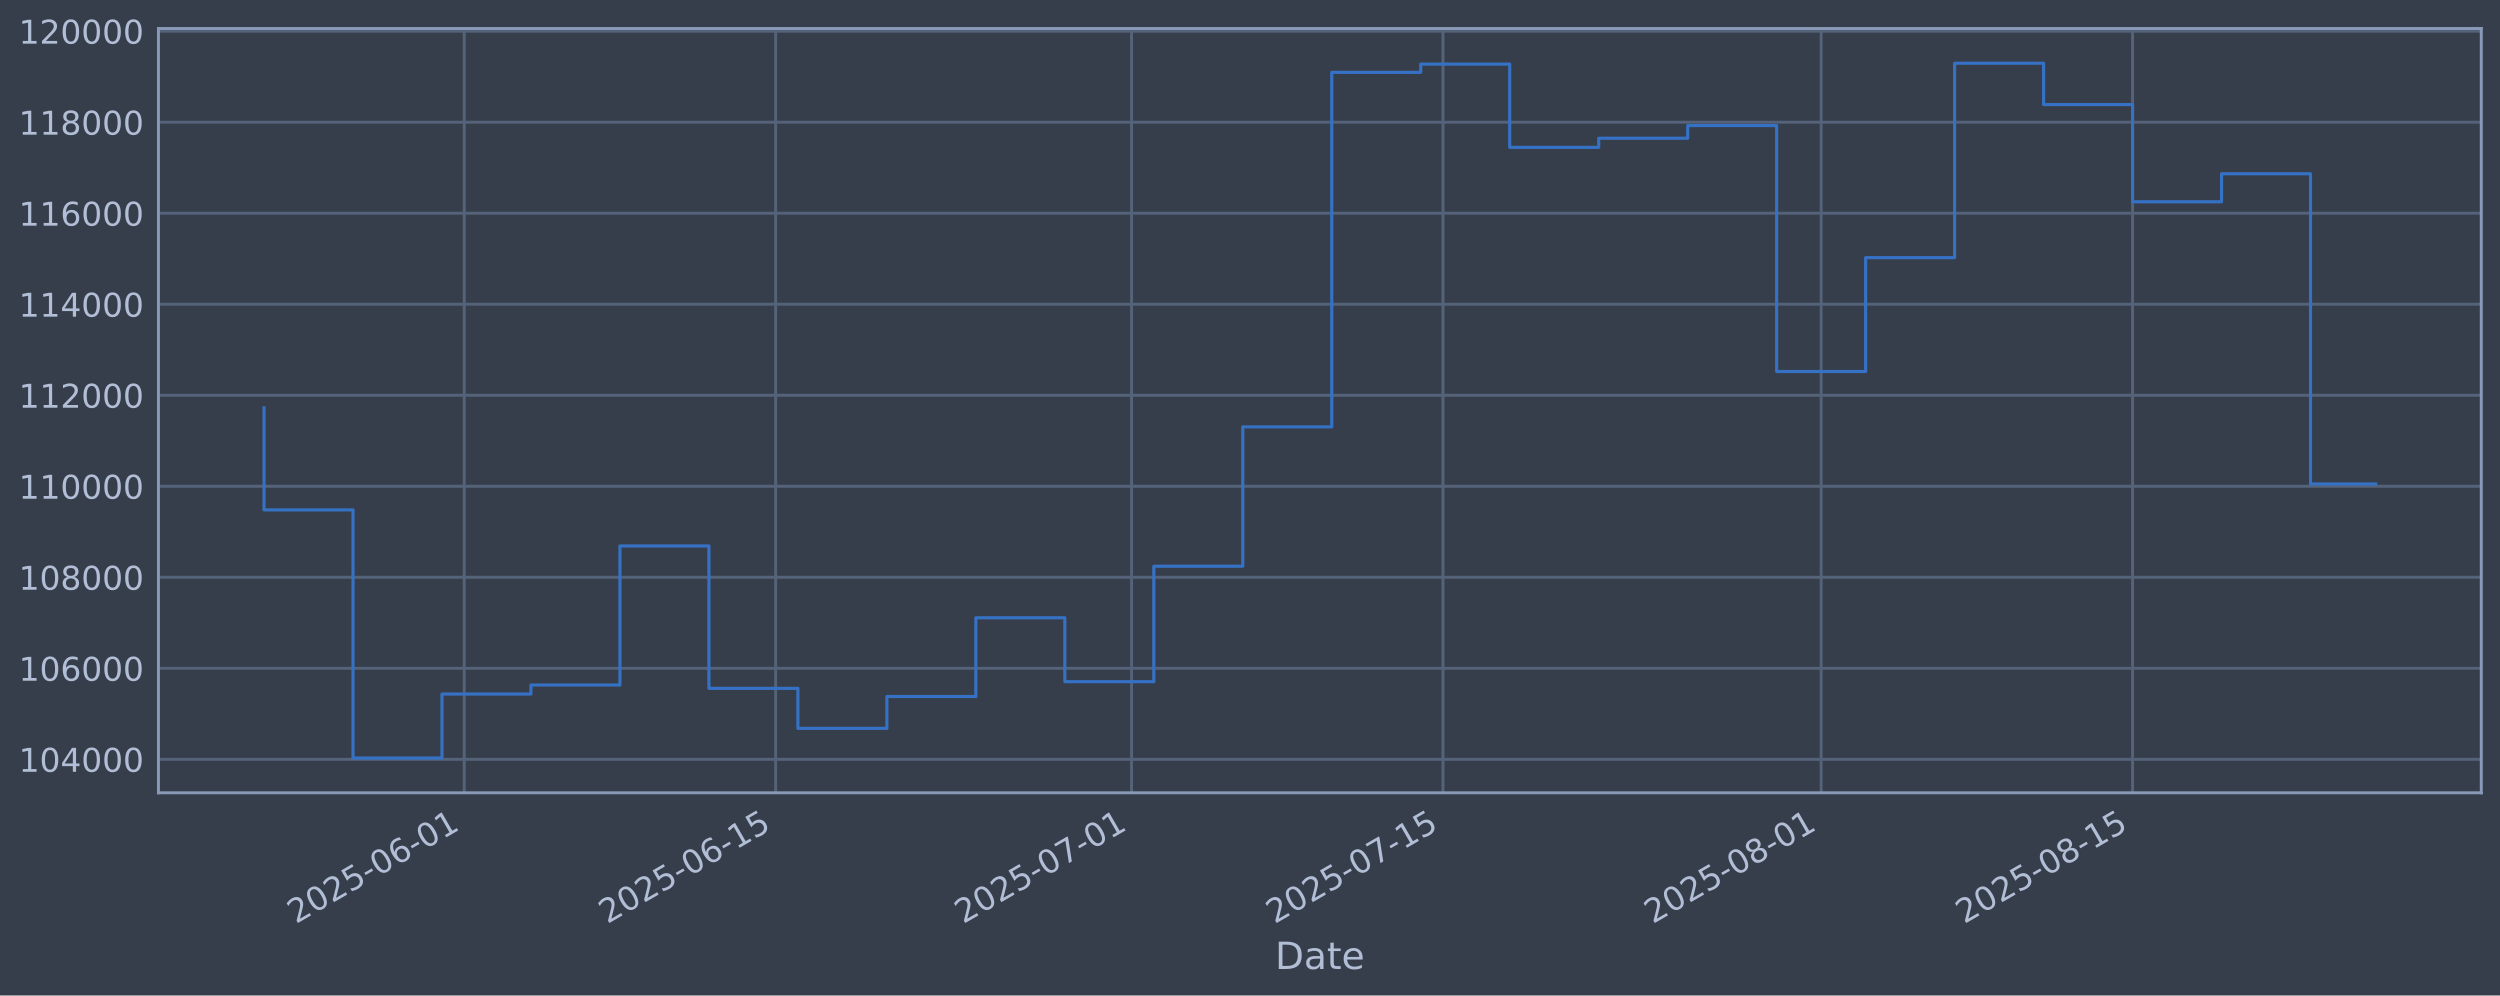
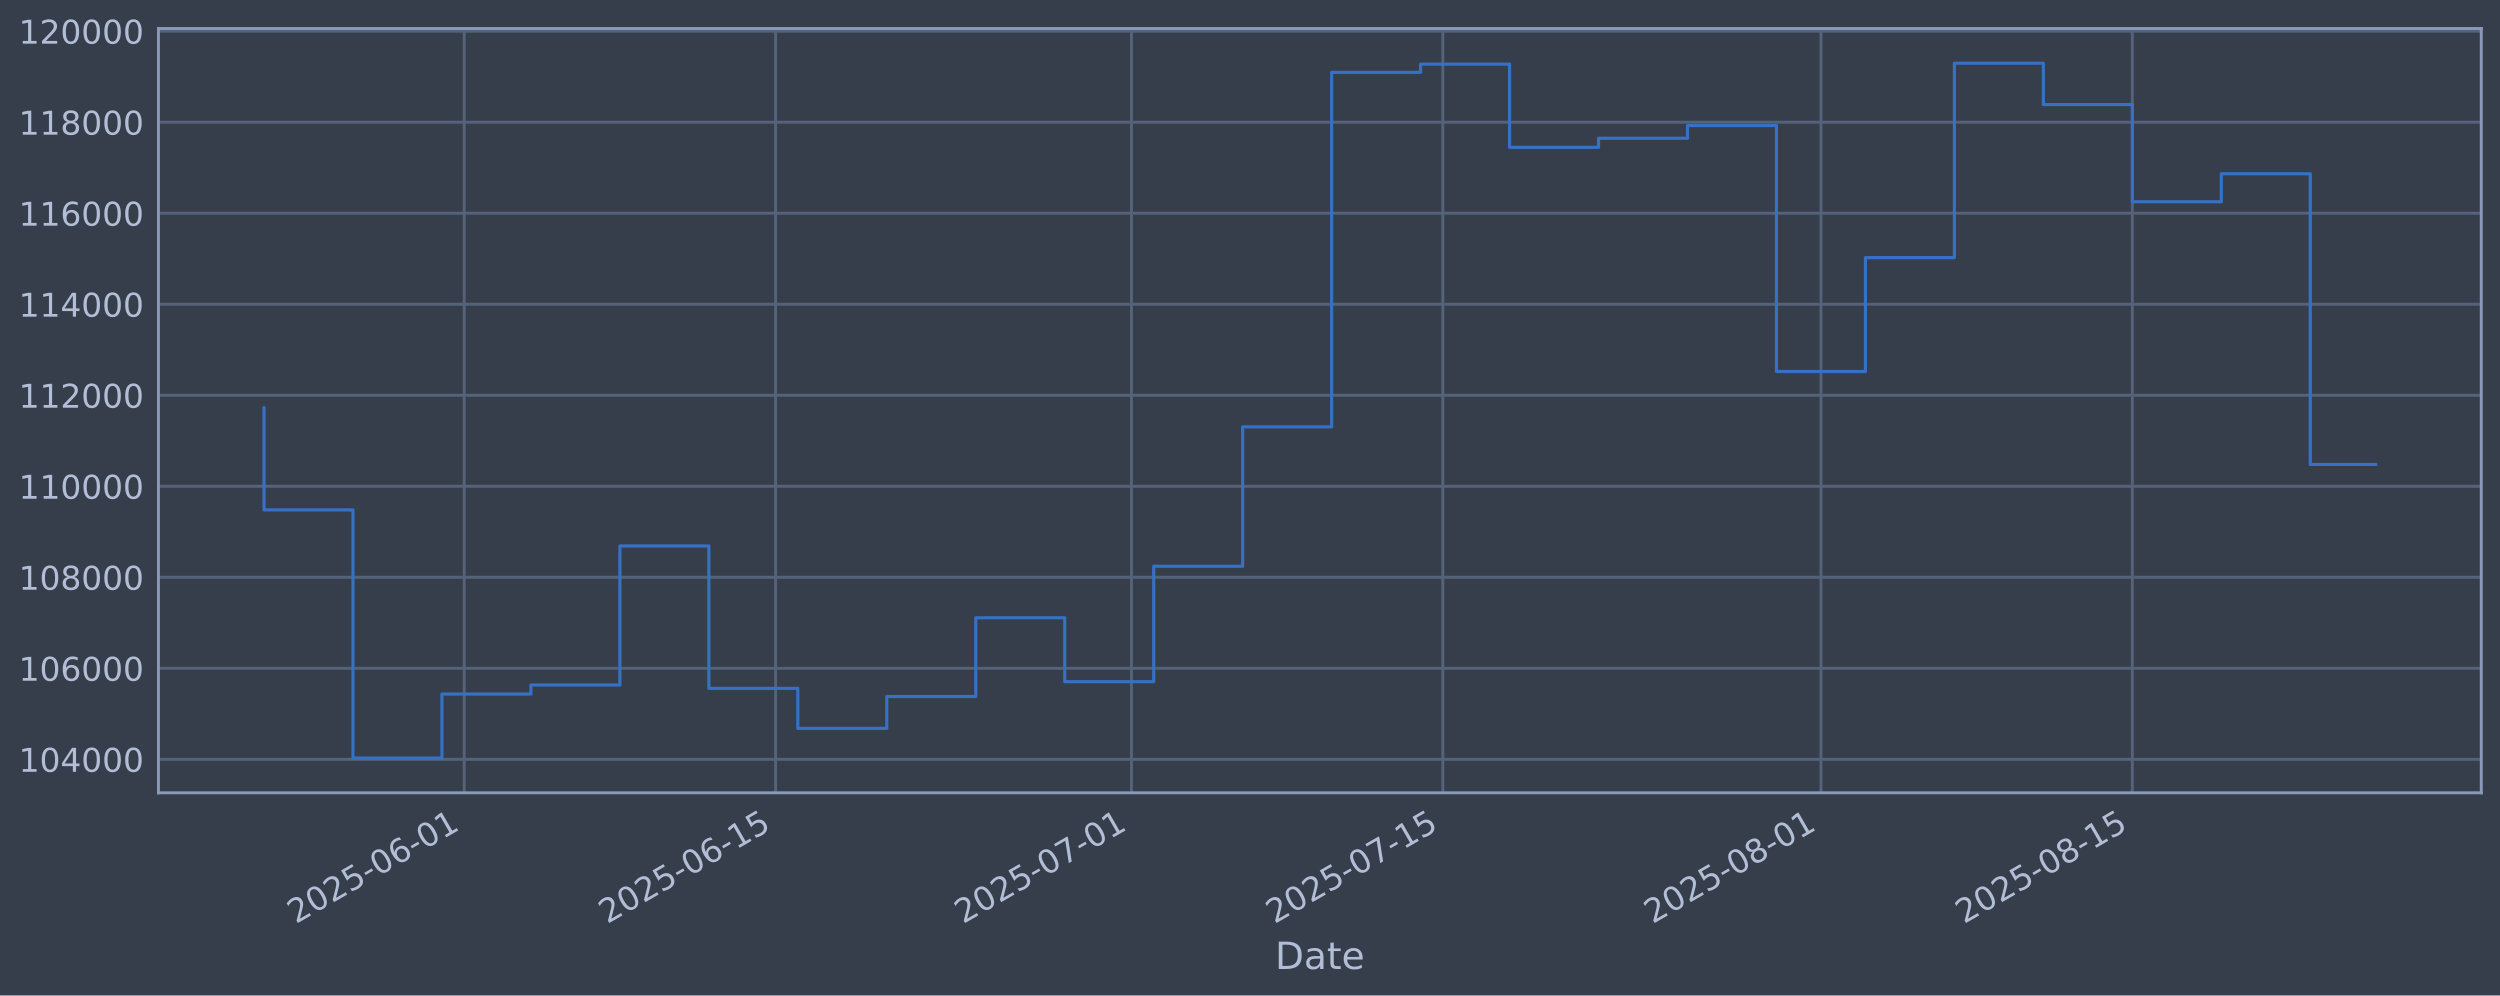
<svg xmlns="http://www.w3.org/2000/svg" xmlns:xlink="http://www.w3.org/1999/xlink" width="960.9pt" height="382.628pt" viewBox="0 0 960.9 382.628" version="1.1">
  <defs>
    <style type="text/css">*{stroke-linejoin: round; stroke-linecap: butt}</style>
  </defs>
  <g id="figure_1">
    <g id="patch_1">
      <path d="M 0 382.628  L 960.9 382.628  L 960.9 0  L 0 0  z " style="fill: #373e4b" />
    </g>
    <g id="axes_1">
      <g id="patch_2">
        <path d="M 60.901 304.718  L 953.701 304.718  L 953.701 10.958  L 60.901 10.958  z " style="fill: #373e4b" />
      </g>
      <g id="matplotlib.axis_1">
        <g id="xtick_1">
          <g id="line2d_1">
-             <path d="M 178.431 304.718  L 178.431 10.958  " clip-path="url(#p3242db3477)" style="fill: none; stroke: #546379; stroke-width: 1.12; stroke-linecap: square" />
+             <path d="M 178.422 304.718  L 178.422 10.958  " clip-path="url(#pe5c47c357f)" style="fill: none; stroke: #546379; stroke-width: 1.12; stroke-linecap: square" />
          </g>
          <g id="line2d_2" />
          <g id="text_1">
-             <g style="fill: #b1bed6" transform="translate(113.7058 355.2226) rotate(-30) scale(0.126 -0.126)">
+             <g style="fill: #b1bed6" transform="translate(113.6961 355.2226) rotate(-30) scale(0.126 -0.126)">
              <defs>
                <path id="DejaVuSans-32" d="M 1228 531  L 3431 531  L 3431 0  L 469 0  L 469 531  Q 828 903 1448 1529  Q 2069 2156 2228 2338  Q 2531 2678 2651 2914  Q 2772 3150 2772 3378  Q 2772 3750 2511 3984  Q 2250 4219 1831 4219  Q 1534 4219 1204 4116  Q 875 4013 500 3803  L 500 4441  Q 881 4594 1212 4672  Q 1544 4750 1819 4750  Q 2544 4750 2975 4387  Q 3406 4025 3406 3419  Q 3406 3131 3298 2873  Q 3191 2616 2906 2266  Q 2828 2175 2409 1742  Q 1991 1309 1228 531  z " transform="scale(0.015625)" />
                <path id="DejaVuSans-30" d="M 2034 4250  Q 1547 4250 1301 3770  Q 1056 3291 1056 2328  Q 1056 1369 1301 889  Q 1547 409 2034 409  Q 2525 409 2770 889  Q 3016 1369 3016 2328  Q 3016 3291 2770 3770  Q 2525 4250 2034 4250  z M 2034 4750  Q 2819 4750 3233 4129  Q 3647 3509 3647 2328  Q 3647 1150 3233 529  Q 2819 -91 2034 -91  Q 1250 -91 836 529  Q 422 1150 422 2328  Q 422 3509 836 4129  Q 1250 4750 2034 4750  z " transform="scale(0.015625)" />
                <path id="DejaVuSans-35" d="M 691 4666  L 3169 4666  L 3169 4134  L 1269 4134  L 1269 2991  Q 1406 3038 1543 3061  Q 1681 3084 1819 3084  Q 2600 3084 3056 2656  Q 3513 2228 3513 1497  Q 3513 744 3044 326  Q 2575 -91 1722 -91  Q 1428 -91 1123 -41  Q 819 9 494 109  L 494 744  Q 775 591 1075 516  Q 1375 441 1709 441  Q 2250 441 2565 725  Q 2881 1009 2881 1497  Q 2881 1984 2565 2268  Q 2250 2553 1709 2553  Q 1456 2553 1204 2497  Q 953 2441 691 2322  L 691 4666  z " transform="scale(0.015625)" />
                <path id="DejaVuSans-2d" d="M 313 2009  L 1997 2009  L 1997 1497  L 313 1497  L 313 2009  z " transform="scale(0.015625)" />
                <path id="DejaVuSans-36" d="M 2113 2584  Q 1688 2584 1439 2293  Q 1191 2003 1191 1497  Q 1191 994 1439 701  Q 1688 409 2113 409  Q 2538 409 2786 701  Q 3034 994 3034 1497  Q 3034 2003 2786 2293  Q 2538 2584 2113 2584  z M 3366 4563  L 3366 3988  Q 3128 4100 2886 4159  Q 2644 4219 2406 4219  Q 1781 4219 1451 3797  Q 1122 3375 1075 2522  Q 1259 2794 1537 2939  Q 1816 3084 2150 3084  Q 2853 3084 3261 2657  Q 3669 2231 3669 1497  Q 3669 778 3244 343  Q 2819 -91 2113 -91  Q 1303 -91 875 529  Q 447 1150 447 2328  Q 447 3434 972 4092  Q 1497 4750 2381 4750  Q 2619 4750 2861 4703  Q 3103 4656 3366 4563  z " transform="scale(0.015625)" />
                <path id="DejaVuSans-31" d="M 794 531  L 1825 531  L 1825 4091  L 703 3866  L 703 4441  L 1819 4666  L 2450 4666  L 2450 531  L 3481 531  L 3481 0  L 794 0  L 794 531  z " transform="scale(0.015625)" />
              </defs>
              <use xlink:href="#DejaVuSans-32" />
              <use xlink:href="#DejaVuSans-30" transform="translate(63.62305 0)" />
              <use xlink:href="#DejaVuSans-32" transform="translate(127.2461 0)" />
              <use xlink:href="#DejaVuSans-35" transform="translate(190.8691 0)" />
              <use xlink:href="#DejaVuSans-2d" transform="translate(254.4922 0)" />
              <use xlink:href="#DejaVuSans-30" transform="translate(290.5762 0)" />
              <use xlink:href="#DejaVuSans-36" transform="translate(354.1992 0)" />
              <use xlink:href="#DejaVuSans-2d" transform="translate(417.8223 0)" />
              <use xlink:href="#DejaVuSans-30" transform="translate(453.9062 0)" />
              <use xlink:href="#DejaVuSans-31" transform="translate(517.5293 0)" />
            </g>
          </g>
        </g>
        <g id="xtick_2">
          <g id="line2d_3">
-             <path d="M 298.13 304.718  L 298.13 10.958  " clip-path="url(#p3242db3477)" style="fill: none; stroke: #546379; stroke-width: 1.12; stroke-linecap: square" />
+             <path d="M 298.105 304.718  L 298.105 10.958  " clip-path="url(#pe5c47c357f)" style="fill: none; stroke: #546379; stroke-width: 1.12; stroke-linecap: square" />
          </g>
          <g id="line2d_4" />
          <g id="text_2">
-             <g style="fill: #b1bed6" transform="translate(233.4041 355.2226) rotate(-30) scale(0.126 -0.126)">
+             <g style="fill: #b1bed6" transform="translate(233.3794 355.2226) rotate(-30) scale(0.126 -0.126)">
              <use xlink:href="#DejaVuSans-32" />
              <use xlink:href="#DejaVuSans-30" transform="translate(63.62305 0)" />
              <use xlink:href="#DejaVuSans-32" transform="translate(127.2461 0)" />
              <use xlink:href="#DejaVuSans-35" transform="translate(190.8691 0)" />
              <use xlink:href="#DejaVuSans-2d" transform="translate(254.4922 0)" />
              <use xlink:href="#DejaVuSans-30" transform="translate(290.5762 0)" />
              <use xlink:href="#DejaVuSans-36" transform="translate(354.1992 0)" />
              <use xlink:href="#DejaVuSans-2d" transform="translate(417.8223 0)" />
              <use xlink:href="#DejaVuSans-31" transform="translate(453.9062 0)" />
              <use xlink:href="#DejaVuSans-35" transform="translate(517.5293 0)" />
            </g>
          </g>
        </g>
        <g id="xtick_3">
          <g id="line2d_5">
-             <path d="M 434.928 304.718  L 434.928 10.958  " clip-path="url(#p3242db3477)" style="fill: none; stroke: #546379; stroke-width: 1.12; stroke-linecap: square" />
+             <path d="M 434.886 304.718  L 434.886 10.958  " clip-path="url(#pe5c47c357f)" style="fill: none; stroke: #546379; stroke-width: 1.12; stroke-linecap: square" />
          </g>
          <g id="line2d_6" />
          <g id="text_3">
-             <g style="fill: #b1bed6" transform="translate(370.2022 355.2226) rotate(-30) scale(0.126 -0.126)">
+             <g style="fill: #b1bed6" transform="translate(370.1603 355.2226) rotate(-30) scale(0.126 -0.126)">
              <defs>
                <path id="DejaVuSans-37" d="M 525 4666  L 3525 4666  L 3525 4397  L 1831 0  L 1172 0  L 2766 4134  L 525 4134  L 525 4666  z " transform="scale(0.015625)" />
              </defs>
              <use xlink:href="#DejaVuSans-32" />
              <use xlink:href="#DejaVuSans-30" transform="translate(63.62305 0)" />
              <use xlink:href="#DejaVuSans-32" transform="translate(127.2461 0)" />
              <use xlink:href="#DejaVuSans-35" transform="translate(190.8691 0)" />
              <use xlink:href="#DejaVuSans-2d" transform="translate(254.4922 0)" />
              <use xlink:href="#DejaVuSans-30" transform="translate(290.5762 0)" />
              <use xlink:href="#DejaVuSans-37" transform="translate(354.1992 0)" />
              <use xlink:href="#DejaVuSans-2d" transform="translate(417.8223 0)" />
              <use xlink:href="#DejaVuSans-30" transform="translate(453.9062 0)" />
              <use xlink:href="#DejaVuSans-31" transform="translate(517.5293 0)" />
            </g>
          </g>
        </g>
        <g id="xtick_4">
          <g id="line2d_7">
-             <path d="M 554.626 304.718  L 554.626 10.958  " clip-path="url(#p3242db3477)" style="fill: none; stroke: #546379; stroke-width: 1.12; stroke-linecap: square" />
+             <path d="M 554.569 304.718  L 554.569 10.958  " clip-path="url(#pe5c47c357f)" style="fill: none; stroke: #546379; stroke-width: 1.12; stroke-linecap: square" />
          </g>
          <g id="line2d_8" />
          <g id="text_4">
-             <g style="fill: #b1bed6" transform="translate(489.9006 355.2226) rotate(-30) scale(0.126 -0.126)">
+             <g style="fill: #b1bed6" transform="translate(489.8436 355.2226) rotate(-30) scale(0.126 -0.126)">
              <use xlink:href="#DejaVuSans-32" />
              <use xlink:href="#DejaVuSans-30" transform="translate(63.62305 0)" />
              <use xlink:href="#DejaVuSans-32" transform="translate(127.2461 0)" />
              <use xlink:href="#DejaVuSans-35" transform="translate(190.8691 0)" />
              <use xlink:href="#DejaVuSans-2d" transform="translate(254.4922 0)" />
              <use xlink:href="#DejaVuSans-30" transform="translate(290.5762 0)" />
              <use xlink:href="#DejaVuSans-37" transform="translate(354.1992 0)" />
              <use xlink:href="#DejaVuSans-2d" transform="translate(417.8223 0)" />
              <use xlink:href="#DejaVuSans-31" transform="translate(453.9062 0)" />
              <use xlink:href="#DejaVuSans-35" transform="translate(517.5293 0)" />
            </g>
          </g>
        </g>
        <g id="xtick_5">
          <g id="line2d_9">
-             <path d="M 699.974 304.718  L 699.974 10.958  " clip-path="url(#p3242db3477)" style="fill: none; stroke: #546379; stroke-width: 1.12; stroke-linecap: square" />
+             <path d="M 699.899 304.718  L 699.899 10.958  " clip-path="url(#pe5c47c357f)" style="fill: none; stroke: #546379; stroke-width: 1.12; stroke-linecap: square" />
          </g>
          <g id="line2d_10" />
          <g id="text_5">
-             <g style="fill: #b1bed6" transform="translate(635.2486 355.2226) rotate(-30) scale(0.126 -0.126)">
+             <g style="fill: #b1bed6" transform="translate(635.1733 355.2226) rotate(-30) scale(0.126 -0.126)">
              <defs>
                <path id="DejaVuSans-38" d="M 2034 2216  Q 1584 2216 1326 1975  Q 1069 1734 1069 1313  Q 1069 891 1326 650  Q 1584 409 2034 409  Q 2484 409 2743 651  Q 3003 894 3003 1313  Q 3003 1734 2745 1975  Q 2488 2216 2034 2216  z M 1403 2484  Q 997 2584 770 2862  Q 544 3141 544 3541  Q 544 4100 942 4425  Q 1341 4750 2034 4750  Q 2731 4750 3128 4425  Q 3525 4100 3525 3541  Q 3525 3141 3298 2862  Q 3072 2584 2669 2484  Q 3125 2378 3379 2068  Q 3634 1759 3634 1313  Q 3634 634 3220 271  Q 2806 -91 2034 -91  Q 1263 -91 848 271  Q 434 634 434 1313  Q 434 1759 690 2068  Q 947 2378 1403 2484  z M 1172 3481  Q 1172 3119 1398 2916  Q 1625 2713 2034 2713  Q 2441 2713 2670 2916  Q 2900 3119 2900 3481  Q 2900 3844 2670 4047  Q 2441 4250 2034 4250  Q 1625 4250 1398 4047  Q 1172 3844 1172 3481  z " transform="scale(0.015625)" />
              </defs>
              <use xlink:href="#DejaVuSans-32" />
              <use xlink:href="#DejaVuSans-30" transform="translate(63.62305 0)" />
              <use xlink:href="#DejaVuSans-32" transform="translate(127.2461 0)" />
              <use xlink:href="#DejaVuSans-35" transform="translate(190.8691 0)" />
              <use xlink:href="#DejaVuSans-2d" transform="translate(254.4922 0)" />
              <use xlink:href="#DejaVuSans-30" transform="translate(290.5762 0)" />
              <use xlink:href="#DejaVuSans-38" transform="translate(354.1992 0)" />
              <use xlink:href="#DejaVuSans-2d" transform="translate(417.8223 0)" />
              <use xlink:href="#DejaVuSans-30" transform="translate(453.9062 0)" />
              <use xlink:href="#DejaVuSans-31" transform="translate(517.5293 0)" />
            </g>
          </g>
        </g>
        <g id="xtick_6">
          <g id="line2d_11">
-             <path d="M 819.672 304.718  L 819.672 10.958  " clip-path="url(#p3242db3477)" style="fill: none; stroke: #546379; stroke-width: 1.12; stroke-linecap: square" />
+             <path d="M 819.582 304.718  L 819.582 10.958  " clip-path="url(#pe5c47c357f)" style="fill: none; stroke: #546379; stroke-width: 1.12; stroke-linecap: square" />
          </g>
          <g id="line2d_12" />
          <g id="text_6">
-             <g style="fill: #b1bed6" transform="translate(754.947 355.2226) rotate(-30) scale(0.126 -0.126)">
+             <g style="fill: #b1bed6" transform="translate(754.8566 355.2226) rotate(-30) scale(0.126 -0.126)">
              <use xlink:href="#DejaVuSans-32" />
              <use xlink:href="#DejaVuSans-30" transform="translate(63.62305 0)" />
              <use xlink:href="#DejaVuSans-32" transform="translate(127.2461 0)" />
              <use xlink:href="#DejaVuSans-35" transform="translate(190.8691 0)" />
              <use xlink:href="#DejaVuSans-2d" transform="translate(254.4922 0)" />
              <use xlink:href="#DejaVuSans-30" transform="translate(290.5762 0)" />
              <use xlink:href="#DejaVuSans-38" transform="translate(354.1992 0)" />
              <use xlink:href="#DejaVuSans-2d" transform="translate(417.8223 0)" />
              <use xlink:href="#DejaVuSans-31" transform="translate(453.9062 0)" />
              <use xlink:href="#DejaVuSans-35" transform="translate(517.5293 0)" />
            </g>
          </g>
        </g>
        <g id="text_7">
          <g style="fill: #b1bed6" transform="translate(490.0914 372.4337) scale(0.144 -0.144)">
            <defs>
              <path id="DejaVuSans-44" d="M 1259 4147  L 1259 519  L 2022 519  Q 2988 519 3436 956  Q 3884 1394 3884 2338  Q 3884 3275 3436 3711  Q 2988 4147 2022 4147  L 1259 4147  z M 628 4666  L 1925 4666  Q 3281 4666 3915 4102  Q 4550 3538 4550 2338  Q 4550 1131 3912 565  Q 3275 0 1925 0  L 628 0  L 628 4666  z " transform="scale(0.015625)" />
              <path id="DejaVuSans-61" d="M 2194 1759  Q 1497 1759 1228 1600  Q 959 1441 959 1056  Q 959 750 1161 570  Q 1363 391 1709 391  Q 2188 391 2477 730  Q 2766 1069 2766 1631  L 2766 1759  L 2194 1759  z M 3341 1997  L 3341 0  L 2766 0  L 2766 531  Q 2569 213 2275 61  Q 1981 -91 1556 -91  Q 1019 -91 701 211  Q 384 513 384 1019  Q 384 1609 779 1909  Q 1175 2209 1959 2209  L 2766 2209  L 2766 2266  Q 2766 2663 2505 2880  Q 2244 3097 1772 3097  Q 1472 3097 1187 3025  Q 903 2953 641 2809  L 641 3341  Q 956 3463 1253 3523  Q 1550 3584 1831 3584  Q 2591 3584 2966 3190  Q 3341 2797 3341 1997  z " transform="scale(0.015625)" />
              <path id="DejaVuSans-74" d="M 1172 4494  L 1172 3500  L 2356 3500  L 2356 3053  L 1172 3053  L 1172 1153  Q 1172 725 1289 603  Q 1406 481 1766 481  L 2356 481  L 2356 0  L 1766 0  Q 1100 0 847 248  Q 594 497 594 1153  L 594 3053  L 172 3053  L 172 3500  L 594 3500  L 594 4494  L 1172 4494  z " transform="scale(0.015625)" />
              <path id="DejaVuSans-65" d="M 3597 1894  L 3597 1613  L 953 1613  Q 991 1019 1311 708  Q 1631 397 2203 397  Q 2534 397 2845 478  Q 3156 559 3463 722  L 3463 178  Q 3153 47 2828 -22  Q 2503 -91 2169 -91  Q 1331 -91 842 396  Q 353 884 353 1716  Q 353 2575 817 3079  Q 1281 3584 2069 3584  Q 2775 3584 3186 3129  Q 3597 2675 3597 1894  z M 3022 2063  Q 3016 2534 2758 2815  Q 2500 3097 2075 3097  Q 1594 3097 1305 2825  Q 1016 2553 972 2059  L 3022 2063  z " transform="scale(0.015625)" />
            </defs>
            <use xlink:href="#DejaVuSans-44" />
            <use xlink:href="#DejaVuSans-61" transform="translate(77.00195 0)" />
            <use xlink:href="#DejaVuSans-74" transform="translate(138.2812 0)" />
            <use xlink:href="#DejaVuSans-65" transform="translate(177.4902 0)" />
          </g>
        </g>
      </g>
      <g id="matplotlib.axis_2">
        <g id="ytick_1">
          <g id="line2d_13">
-             <path d="M 60.901 291.85  L 953.701 291.85  " clip-path="url(#p3242db3477)" style="fill: none; stroke: #546379; stroke-width: 1.12; stroke-linecap: square" />
+             <path d="M 60.901 291.85  L 953.701 291.85  " clip-path="url(#pe5c47c357f)" style="fill: none; stroke: #546379; stroke-width: 1.12; stroke-linecap: square" />
          </g>
          <g id="line2d_14" />
          <g id="text_8">
            <g style="fill: #b1bed6" transform="translate(7.2 296.6367) scale(0.126 -0.126)">
              <defs>
                <path id="DejaVuSans-34" d="M 2419 4116  L 825 1625  L 2419 1625  L 2419 4116  z M 2253 4666  L 3047 4666  L 3047 1625  L 3713 1625  L 3713 1100  L 3047 1100  L 3047 0  L 2419 0  L 2419 1100  L 313 1100  L 313 1709  L 2253 4666  z " transform="scale(0.015625)" />
              </defs>
              <use xlink:href="#DejaVuSans-31" />
              <use xlink:href="#DejaVuSans-30" transform="translate(63.62305 0)" />
              <use xlink:href="#DejaVuSans-34" transform="translate(127.2461 0)" />
              <use xlink:href="#DejaVuSans-30" transform="translate(190.8691 0)" />
              <use xlink:href="#DejaVuSans-30" transform="translate(254.4922 0)" />
              <use xlink:href="#DejaVuSans-30" transform="translate(318.1152 0)" />
            </g>
          </g>
        </g>
        <g id="ytick_2">
          <g id="line2d_15">
-             <path d="M 60.901 256.867  L 953.701 256.867  " clip-path="url(#p3242db3477)" style="fill: none; stroke: #546379; stroke-width: 1.12; stroke-linecap: square" />
+             <path d="M 60.901 256.867  L 953.701 256.867  " clip-path="url(#pe5c47c357f)" style="fill: none; stroke: #546379; stroke-width: 1.12; stroke-linecap: square" />
          </g>
          <g id="line2d_16" />
          <g id="text_9">
            <g style="fill: #b1bed6" transform="translate(7.2 261.6538) scale(0.126 -0.126)">
              <use xlink:href="#DejaVuSans-31" />
              <use xlink:href="#DejaVuSans-30" transform="translate(63.62305 0)" />
              <use xlink:href="#DejaVuSans-36" transform="translate(127.2461 0)" />
              <use xlink:href="#DejaVuSans-30" transform="translate(190.8691 0)" />
              <use xlink:href="#DejaVuSans-30" transform="translate(254.4922 0)" />
              <use xlink:href="#DejaVuSans-30" transform="translate(318.1152 0)" />
            </g>
          </g>
        </g>
        <g id="ytick_3">
          <g id="line2d_17">
-             <path d="M 60.901 221.884  L 953.701 221.884  " clip-path="url(#p3242db3477)" style="fill: none; stroke: #546379; stroke-width: 1.12; stroke-linecap: square" />
+             <path d="M 60.901 221.884  L 953.701 221.884  " clip-path="url(#pe5c47c357f)" style="fill: none; stroke: #546379; stroke-width: 1.12; stroke-linecap: square" />
          </g>
          <g id="line2d_18" />
          <g id="text_10">
            <g style="fill: #b1bed6" transform="translate(7.2 226.671) scale(0.126 -0.126)">
              <use xlink:href="#DejaVuSans-31" />
              <use xlink:href="#DejaVuSans-30" transform="translate(63.62305 0)" />
              <use xlink:href="#DejaVuSans-38" transform="translate(127.2461 0)" />
              <use xlink:href="#DejaVuSans-30" transform="translate(190.8691 0)" />
              <use xlink:href="#DejaVuSans-30" transform="translate(254.4922 0)" />
              <use xlink:href="#DejaVuSans-30" transform="translate(318.1152 0)" />
            </g>
          </g>
        </g>
        <g id="ytick_4">
          <g id="line2d_19">
-             <path d="M 60.901 186.901  L 953.701 186.901  " clip-path="url(#p3242db3477)" style="fill: none; stroke: #546379; stroke-width: 1.12; stroke-linecap: square" />
+             <path d="M 60.901 186.901  L 953.701 186.901  " clip-path="url(#pe5c47c357f)" style="fill: none; stroke: #546379; stroke-width: 1.12; stroke-linecap: square" />
          </g>
          <g id="line2d_20" />
          <g id="text_11">
            <g style="fill: #b1bed6" transform="translate(7.2 191.6882) scale(0.126 -0.126)">
              <use xlink:href="#DejaVuSans-31" />
              <use xlink:href="#DejaVuSans-31" transform="translate(63.62305 0)" />
              <use xlink:href="#DejaVuSans-30" transform="translate(127.2461 0)" />
              <use xlink:href="#DejaVuSans-30" transform="translate(190.8691 0)" />
              <use xlink:href="#DejaVuSans-30" transform="translate(254.4922 0)" />
              <use xlink:href="#DejaVuSans-30" transform="translate(318.1152 0)" />
            </g>
          </g>
        </g>
        <g id="ytick_5">
          <g id="line2d_21">
-             <path d="M 60.901 151.918  L 953.701 151.918  " clip-path="url(#p3242db3477)" style="fill: none; stroke: #546379; stroke-width: 1.12; stroke-linecap: square" />
+             <path d="M 60.901 151.918  L 953.701 151.918  " clip-path="url(#pe5c47c357f)" style="fill: none; stroke: #546379; stroke-width: 1.12; stroke-linecap: square" />
          </g>
          <g id="line2d_22" />
          <g id="text_12">
            <g style="fill: #b1bed6" transform="translate(7.2 156.7053) scale(0.126 -0.126)">
              <use xlink:href="#DejaVuSans-31" />
              <use xlink:href="#DejaVuSans-31" transform="translate(63.62305 0)" />
              <use xlink:href="#DejaVuSans-32" transform="translate(127.2461 0)" />
              <use xlink:href="#DejaVuSans-30" transform="translate(190.8691 0)" />
              <use xlink:href="#DejaVuSans-30" transform="translate(254.4922 0)" />
              <use xlink:href="#DejaVuSans-30" transform="translate(318.1152 0)" />
            </g>
          </g>
        </g>
        <g id="ytick_6">
          <g id="line2d_23">
-             <path d="M 60.901 116.936  L 953.701 116.936  " clip-path="url(#p3242db3477)" style="fill: none; stroke: #546379; stroke-width: 1.12; stroke-linecap: square" />
+             <path d="M 60.901 116.936  L 953.701 116.936  " clip-path="url(#pe5c47c357f)" style="fill: none; stroke: #546379; stroke-width: 1.12; stroke-linecap: square" />
          </g>
          <g id="line2d_24" />
          <g id="text_13">
            <g style="fill: #b1bed6" transform="translate(7.2 121.7225) scale(0.126 -0.126)">
              <use xlink:href="#DejaVuSans-31" />
              <use xlink:href="#DejaVuSans-31" transform="translate(63.62305 0)" />
              <use xlink:href="#DejaVuSans-34" transform="translate(127.2461 0)" />
              <use xlink:href="#DejaVuSans-30" transform="translate(190.8691 0)" />
              <use xlink:href="#DejaVuSans-30" transform="translate(254.4922 0)" />
              <use xlink:href="#DejaVuSans-30" transform="translate(318.1152 0)" />
            </g>
          </g>
        </g>
        <g id="ytick_7">
          <g id="line2d_25">
-             <path d="M 60.901 81.953  L 953.701 81.953  " clip-path="url(#p3242db3477)" style="fill: none; stroke: #546379; stroke-width: 1.12; stroke-linecap: square" />
+             <path d="M 60.901 81.953  L 953.701 81.953  " clip-path="url(#pe5c47c357f)" style="fill: none; stroke: #546379; stroke-width: 1.12; stroke-linecap: square" />
          </g>
          <g id="line2d_26" />
          <g id="text_14">
            <g style="fill: #b1bed6" transform="translate(7.2 86.73969) scale(0.126 -0.126)">
              <use xlink:href="#DejaVuSans-31" />
              <use xlink:href="#DejaVuSans-31" transform="translate(63.62305 0)" />
              <use xlink:href="#DejaVuSans-36" transform="translate(127.2461 0)" />
              <use xlink:href="#DejaVuSans-30" transform="translate(190.8691 0)" />
              <use xlink:href="#DejaVuSans-30" transform="translate(254.4922 0)" />
              <use xlink:href="#DejaVuSans-30" transform="translate(318.1152 0)" />
            </g>
          </g>
        </g>
        <g id="ytick_8">
          <g id="line2d_27">
-             <path d="M 60.901 46.97  L 953.701 46.97  " clip-path="url(#p3242db3477)" style="fill: none; stroke: #546379; stroke-width: 1.12; stroke-linecap: square" />
+             <path d="M 60.901 46.97  L 953.701 46.97  " clip-path="url(#pe5c47c357f)" style="fill: none; stroke: #546379; stroke-width: 1.12; stroke-linecap: square" />
          </g>
          <g id="line2d_28" />
          <g id="text_15">
            <g style="fill: #b1bed6" transform="translate(7.2 51.75686) scale(0.126 -0.126)">
              <use xlink:href="#DejaVuSans-31" />
              <use xlink:href="#DejaVuSans-31" transform="translate(63.62305 0)" />
              <use xlink:href="#DejaVuSans-38" transform="translate(127.2461 0)" />
              <use xlink:href="#DejaVuSans-30" transform="translate(190.8691 0)" />
              <use xlink:href="#DejaVuSans-30" transform="translate(254.4922 0)" />
              <use xlink:href="#DejaVuSans-30" transform="translate(318.1152 0)" />
            </g>
          </g>
        </g>
        <g id="ytick_9">
          <g id="line2d_29">
-             <path d="M 60.901 11.987  L 953.701 11.987  " clip-path="url(#p3242db3477)" style="fill: none; stroke: #546379; stroke-width: 1.12; stroke-linecap: square" />
+             <path d="M 60.901 11.987  L 953.701 11.987  " clip-path="url(#pe5c47c357f)" style="fill: none; stroke: #546379; stroke-width: 1.12; stroke-linecap: square" />
          </g>
          <g id="line2d_30" />
          <g id="text_16">
            <g style="fill: #b1bed6" transform="translate(7.2 16.77403) scale(0.126 -0.126)">
              <use xlink:href="#DejaVuSans-31" />
              <use xlink:href="#DejaVuSans-32" transform="translate(63.62305 0)" />
              <use xlink:href="#DejaVuSans-30" transform="translate(127.2461 0)" />
              <use xlink:href="#DejaVuSans-30" transform="translate(190.8691 0)" />
              <use xlink:href="#DejaVuSans-30" transform="translate(254.4922 0)" />
              <use xlink:href="#DejaVuSans-30" transform="translate(318.1152 0)" />
            </g>
          </g>
        </g>
      </g>
      <g id="line2d_31">
-         <path d="M 101.482 156.778  L 101.482 195.974  L 135.682 195.974  L 135.682 291.366  L 169.881 291.366  L 169.881 266.759  L 204.081 266.759  L 204.081 263.286  L 238.28 263.286  L 238.28 209.841  L 272.48 209.841  L 272.48 264.586  L 306.68 264.586  L 306.68 279.95  L 340.879 279.95  L 340.879 267.706  L 375.079 267.706  L 375.079 237.446  L 409.278 237.446  L 409.278 262.012  L 443.478 262.012  L 443.478 217.631  L 477.677 217.631  L 477.677 164.07  L 511.877 164.07  L 511.877 27.81  L 546.076 27.81  L 546.076 24.636  L 580.276 24.636  L 580.276 56.646  L 614.475 56.646  L 614.475 53.121  L 648.675 53.121  L 648.675 48.272  L 682.874 48.272  L 682.874 142.793  L 717.074 142.793  L 717.074 99.016  L 751.273 99.016  L 751.273 24.311  L 785.473 24.311  L 785.473 40.185  L 819.672 40.185  L 819.672 77.56  L 853.872 77.56  L 853.872 66.788  L 888.072 66.788  L 888.072 186.011  L 913.119 186.011  " clip-path="url(#p3242db3477)" style="fill: none; stroke: #3572c6; stroke-width: 1.2; stroke-linecap: square" />
+         <path d="M 101.482 156.778  L 101.482 195.974  L 135.678 195.974  L 135.678 291.366  L 169.873 291.366  L 169.873 266.759  L 204.068 266.759  L 204.068 263.286  L 238.263 263.286  L 238.263 209.841  L 272.458 209.841  L 272.458 264.586  L 306.654 264.586  L 306.654 279.95  L 340.849 279.95  L 340.849 267.706  L 375.044 267.706  L 375.044 237.446  L 409.239 237.446  L 409.239 262.012  L 443.435 262.012  L 443.435 217.631  L 477.63 217.631  L 477.63 164.07  L 511.825 164.07  L 511.825 27.81  L 546.02 27.81  L 546.02 24.636  L 580.216 24.636  L 580.216 56.646  L 614.411 56.646  L 614.411 53.121  L 648.606 53.121  L 648.606 48.272  L 682.801 48.272  L 682.801 142.793  L 716.996 142.793  L 716.996 99.016  L 751.192 99.016  L 751.192 24.311  L 785.387 24.311  L 785.387 40.185  L 819.582 40.185  L 819.582 77.56  L 853.777 77.56  L 853.777 66.788  L 887.973 66.788  L 887.973 178.52  L 913.119 178.52  " clip-path="url(#pe5c47c357f)" style="fill: none; stroke: #3572c6; stroke-width: 1.2; stroke-linecap: square" />
      </g>
      <g id="patch_3">
        <path d="M 60.901 304.718  L 60.901 10.958  " style="fill: none; stroke: #899ab8; stroke-width: 1.12; stroke-linejoin: miter; stroke-linecap: square" />
      </g>
      <g id="patch_4">
        <path d="M 953.701 304.718  L 953.701 10.958  " style="fill: none; stroke: #899ab8; stroke-width: 1.12; stroke-linejoin: miter; stroke-linecap: square" />
      </g>
      <g id="patch_5">
        <path d="M 60.901 304.718  L 953.701 304.718  " style="fill: none; stroke: #899ab8; stroke-width: 1.12; stroke-linejoin: miter; stroke-linecap: square" />
      </g>
      <g id="patch_6">
        <path d="M 60.901 10.958  L 953.701 10.958  " style="fill: none; stroke: #899ab8; stroke-width: 1.12; stroke-linejoin: miter; stroke-linecap: square" />
      </g>
    </g>
  </g>
  <defs>
-     <clipPath id="p3242db3477">
+     <clipPath id="pe5c47c357f">
      <rect x="60.901" y="10.958" width="892.8" height="293.76" />
    </clipPath>
  </defs>
</svg>
